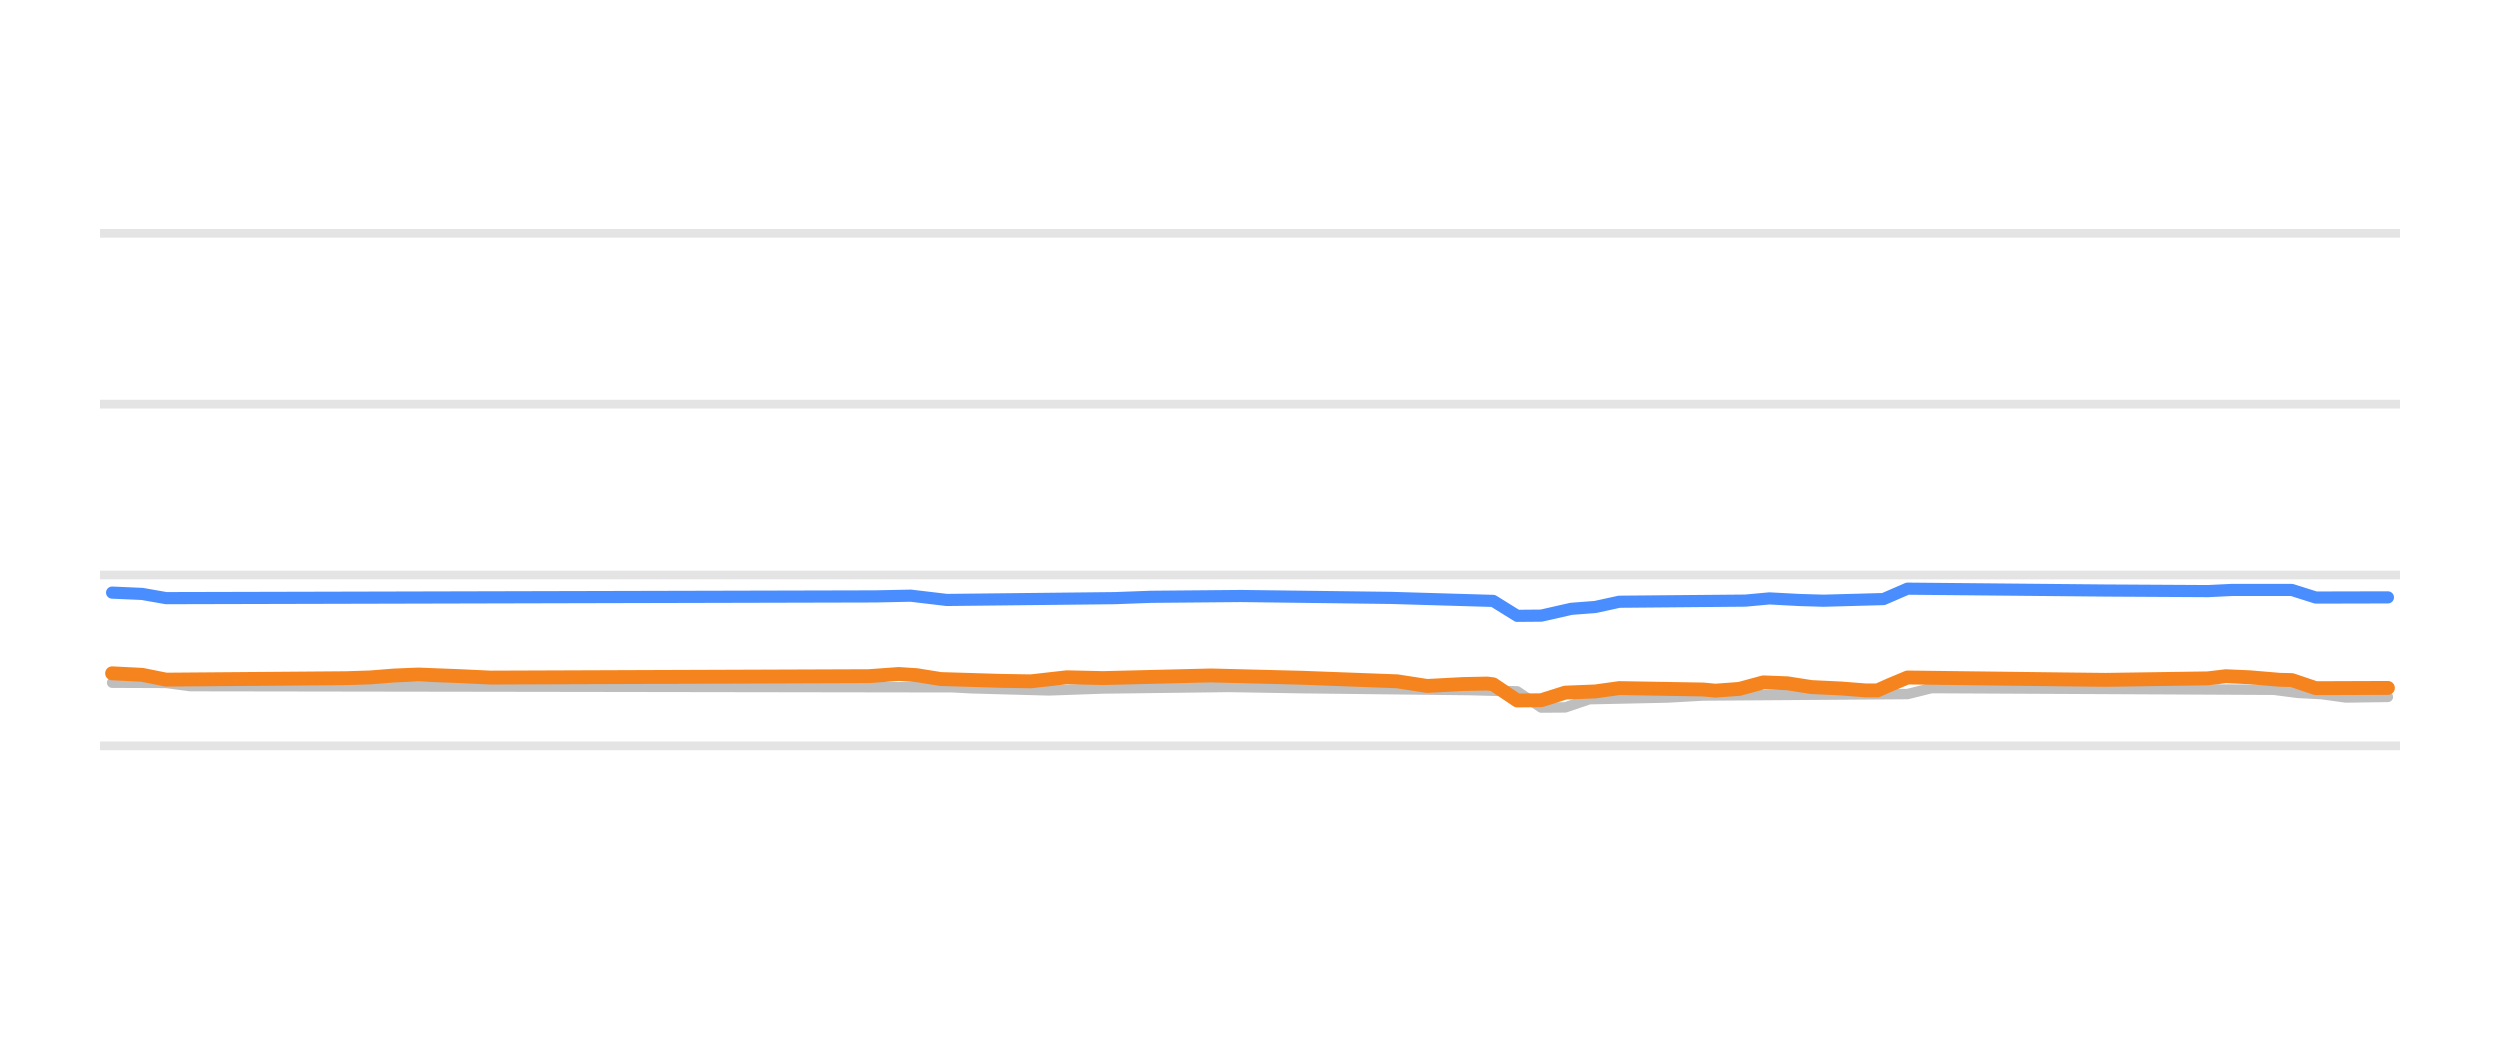
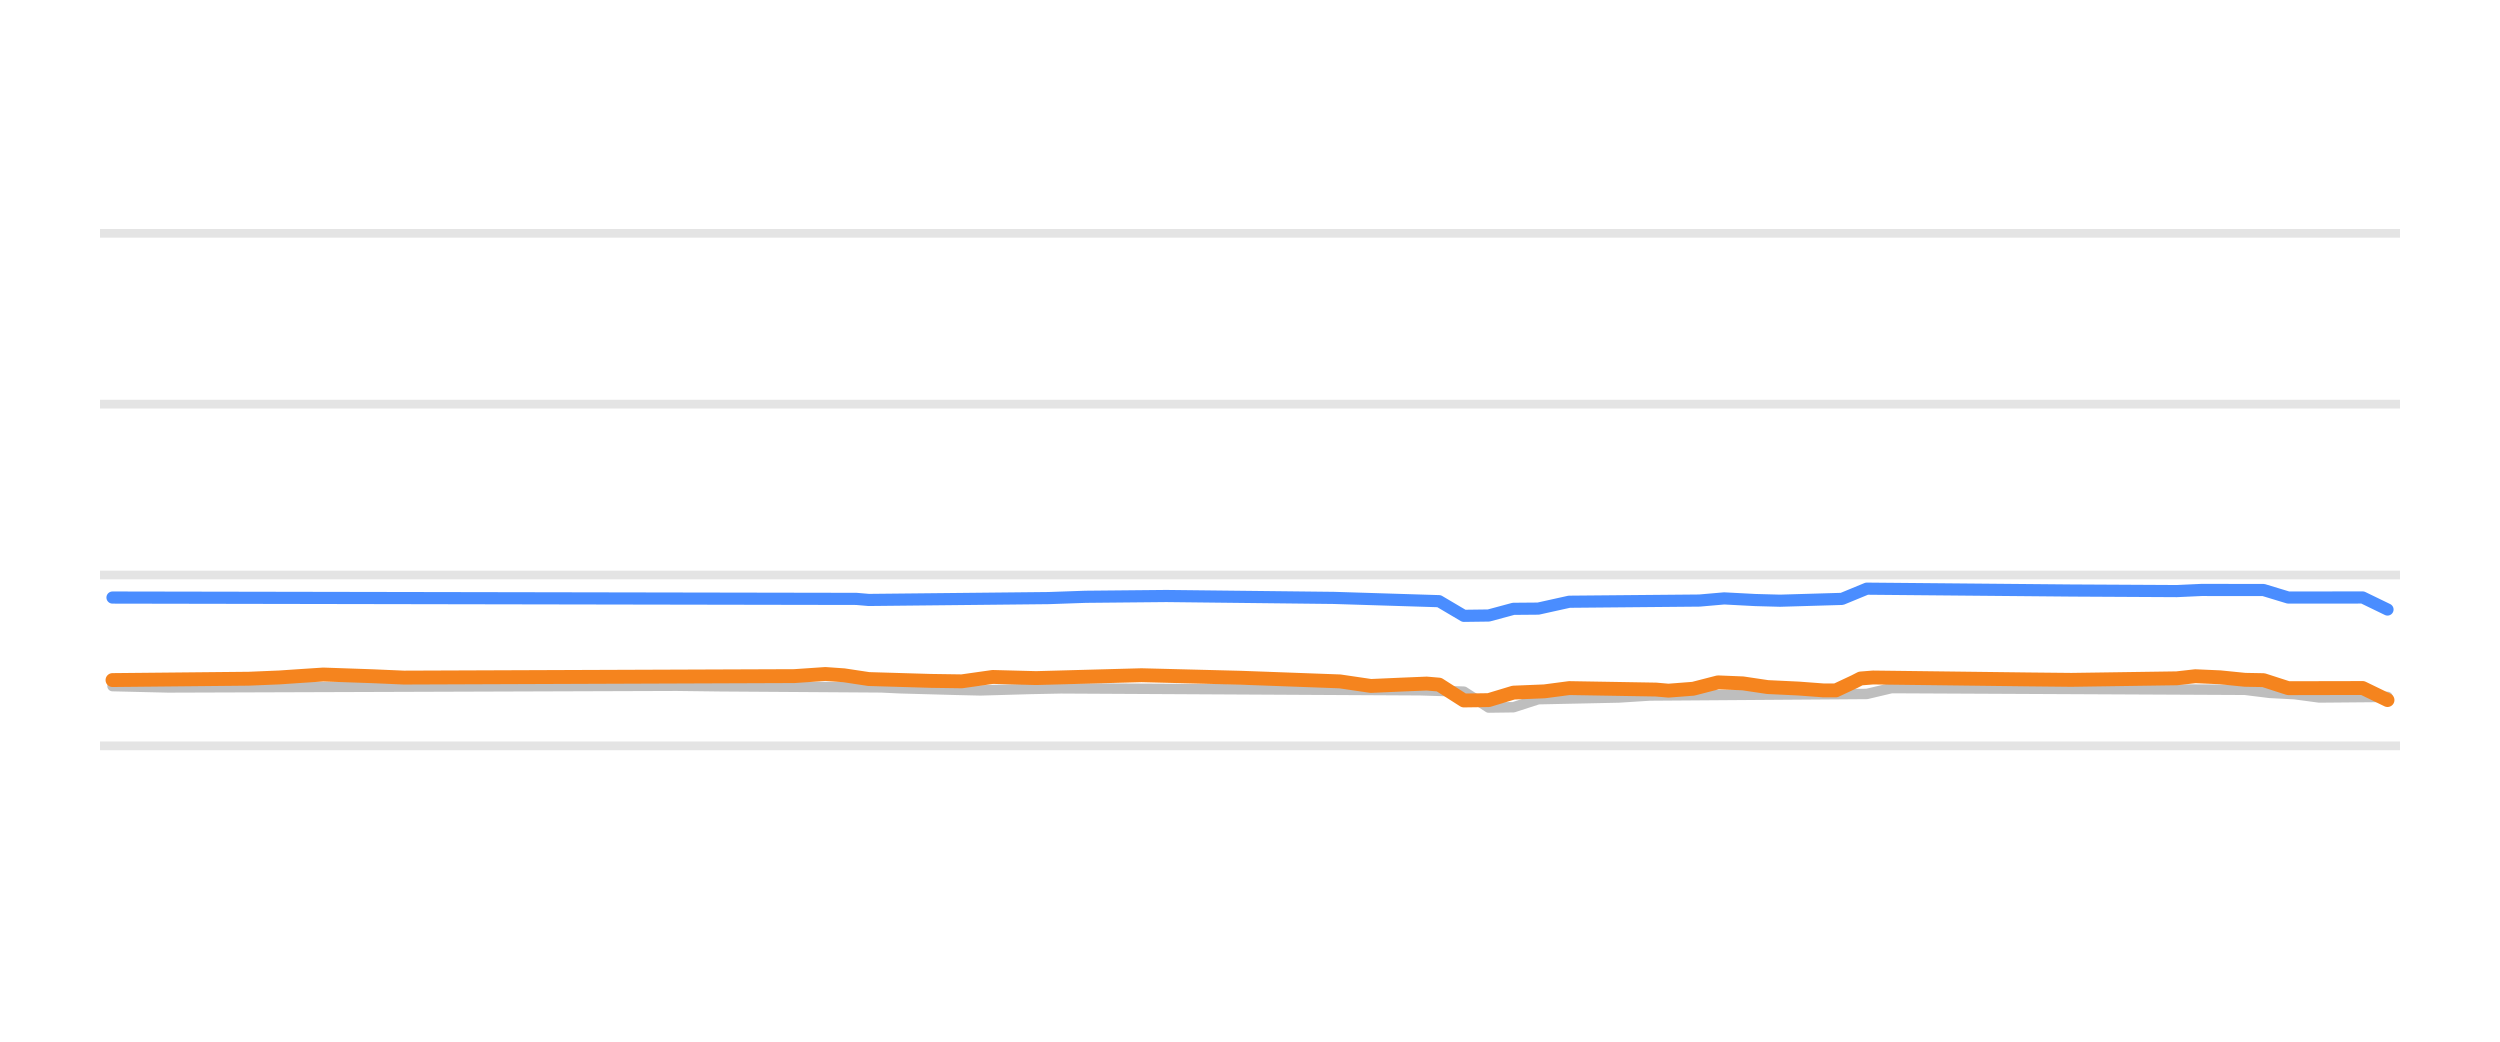
<svg xmlns="http://www.w3.org/2000/svg" width="144pt" height="60pt" viewBox="0 0 144 60" version="1.1">
  <defs>
    <style type="text/css">*{stroke-linejoin: round; stroke-linecap: butt}</style>
  </defs>
  <g id="figure_1">
    <g id="patch_1">
      <path d="M 0 60  L 144 60  L 144 0  L 0 0  L 0 60  z " style="fill: none; opacity: 0" />
    </g>
    <g id="axes_1">
      <g id="patch_2">
        <path d="M 5.76 52.8  L 138.24 52.8  L 138.24 3.6  L 5.76 3.6  L 5.76 52.8  z " style="fill: none" />
      </g>
      <g id="matplotlib.axis_1" />
      <g id="matplotlib.axis_2" />
      <g id="line2d_1">
-         <path d="M 5.76 42.96  L 138.24 42.96  " clip-path="url(#pc10559c41e)" style="fill: none; stroke: #b2b2b2; stroke-opacity: 0.35; stroke-width: 0.5; stroke-linecap: square" />
+         <path d="M 5.76 42.96  L 138.24 42.96  " clip-path="url(#p0fd2da15c9)" style="fill: none; stroke: #b2b2b2; stroke-opacity: 0.35; stroke-width: 0.5; stroke-linecap: square" />
      </g>
      <g id="line2d_2">
-         <path d="M 5.76 33.12  L 138.24 33.12  " clip-path="url(#pc10559c41e)" style="fill: none; stroke: #b2b2b2; stroke-opacity: 0.35; stroke-width: 0.5; stroke-linecap: square" />
+         <path d="M 5.76 33.12  L 138.24 33.12  " clip-path="url(#p0fd2da15c9)" style="fill: none; stroke: #b2b2b2; stroke-opacity: 0.35; stroke-width: 0.5; stroke-linecap: square" />
      </g>
      <g id="line2d_3">
-         <path d="M 5.76 23.28  L 138.24 23.28  " clip-path="url(#pc10559c41e)" style="fill: none; stroke: #b2b2b2; stroke-opacity: 0.35; stroke-width: 0.5; stroke-linecap: square" />
+         <path d="M 5.76 23.28  L 138.24 23.28  " clip-path="url(#p0fd2da15c9)" style="fill: none; stroke: #b2b2b2; stroke-opacity: 0.35; stroke-width: 0.5; stroke-linecap: square" />
      </g>
      <g id="line2d_4">
-         <path d="M 5.76 13.44  L 138.24 13.44  " clip-path="url(#pc10559c41e)" style="fill: none; stroke: #b2b2b2; stroke-opacity: 0.35; stroke-width: 0.5; stroke-linecap: square" />
+         <path d="M 5.76 13.44  L 138.24 13.44  " clip-path="url(#p0fd2da15c9)" style="fill: none; stroke: #b2b2b2; stroke-opacity: 0.35; stroke-width: 0.5; stroke-linecap: square" />
      </g>
      <g id="line2d_5">
-         <path d="M 6.457 39.324  L 9.57 39.336  L 10.954 39.521  L 54.879 39.588  L 55.917 39.644  L 59.03 39.73  L 60.413 39.767  L 63.526 39.658  L 70.789 39.568  L 74.94 39.639  L 84.624 39.749  L 87.391 39.822  L 88.775 40.756  L 90.158 40.746  L 91.542 40.274  L 96.038 40.178  L 98.113 40.062  L 109.873 39.978  L 111.256 39.634  L 130.971 39.731  L 132.355 39.91  L 133.738 39.982  L 135.122 40.175  L 137.543 40.141  L 137.543 40.141  " clip-path="url(#pc10559c41e)" style="fill: none; stroke: #bebebe; stroke-width: 0.6; stroke-linecap: round" />
+         <path d="M 6.48 39.521  L 9.694 39.597  L 38.972 39.499  L 41.472 39.531  L 50.755 39.593  L 51.826 39.644  L 55.04 39.733  L 56.468 39.767  L 59.324 39.685  L 61.11 39.649  L 81.819 39.76  L 84.318 39.839  L 85.747 40.756  L 87.175 40.737  L 88.603 40.274  L 93.245 40.176  L 95.03 40.062  L 107.527 39.972  L 108.955 39.634  L 129.308 39.733  L 130.736 39.91  L 132.164 39.984  L 133.592 40.175  L 137.52 40.141  L 137.52 40.141  " clip-path="url(#p0fd2da15c9)" style="fill: none; stroke: #bebebe; stroke-width: 0.6; stroke-linecap: round" />
      </g>
      <g id="line2d_6">
-         <path d="M 6.457 34.134  L 8.187 34.21  L 9.57 34.453  L 50.383 34.353  L 52.458 34.311  L 54.533 34.557  L 64.218 34.453  L 66.293 34.376  L 71.481 34.33  L 80.128 34.439  L 86.008 34.612  L 87.391 35.472  L 88.775 35.46  L 90.504 35.068  L 91.888 34.962  L 93.271 34.66  L 100.534 34.595  L 101.918 34.468  L 103.647 34.56  L 105.031 34.601  L 108.489 34.506  L 109.873 33.907  L 121.287 34.014  L 127.167 34.048  L 128.55 33.981  L 132.009 33.981  L 133.392 34.419  L 137.543 34.409  L 137.543 34.409  " clip-path="url(#pc10559c41e)" style="fill: none; stroke: #4a8dff; stroke-width: 0.7; stroke-linecap: round" />
+         <path d="M 6.48 34.419  L 49.327 34.496  L 50.041 34.557  L 60.396 34.45  L 62.538 34.375  L 67.18 34.33  L 76.82 34.439  L 82.89 34.628  L 84.318 35.472  L 85.747 35.453  L 87.175 35.068  L 88.603 35.056  L 90.388 34.66  L 97.887 34.592  L 99.315 34.468  L 101.1 34.562  L 102.528 34.601  L 106.099 34.496  L 107.527 33.907  L 119.31 34.014  L 125.38 34.047  L 126.808 33.981  L 130.379 33.985  L 131.807 34.419  L 136.092 34.415  L 137.52 35.108  L 137.52 35.108  " clip-path="url(#p0fd2da15c9)" style="fill: none; stroke: #4a8dff; stroke-width: 0.7; stroke-linecap: round" />
      </g>
      <g id="line2d_7">
-         <path d="M 6.457 38.783  L 8.187 38.87  L 9.57 39.147  L 19.946 39.064  L 21.33 39.019  L 22.713 38.909  L 24.097 38.852  L 26.518 38.947  L 28.247 39.029  L 50.037 38.948  L 51.766 38.822  L 52.804 38.89  L 54.188 39.113  L 57.646 39.217  L 59.376 39.245  L 61.451 39.011  L 63.526 39.058  L 69.752 38.906  L 74.94 39.037  L 80.474 39.243  L 82.203 39.511  L 84.278 39.4  L 85.662 39.373  L 86.008 39.417  L 87.391 40.347  L 88.775 40.334  L 90.158 39.895  L 91.888 39.827  L 93.271 39.634  L 98.113 39.716  L 98.805 39.782  L 100.189 39.68  L 101.572 39.304  L 102.956 39.358  L 104.339 39.575  L 106.068 39.658  L 107.452 39.767  L 108.144 39.767  L 108.835 39.459  L 109.873 39.024  L 118.866 39.133  L 121.287 39.16  L 127.167 39.074  L 128.204 38.95  L 129.588 39.011  L 131.317 39.157  L 132.009 39.172  L 133.392 39.639  L 137.543 39.624  L 137.543 39.624  " clip-path="url(#pc10559c41e)" style="fill: none; stroke: #f5841e; stroke-width: 0.8; stroke-linecap: round" />
+         <path d="M 6.48 39.172  L 14.335 39.094  L 16.121 39.019  L 17.192 38.946  L 18.62 38.852  L 21.476 38.951  L 23.262 39.029  L 45.756 38.944  L 47.542 38.822  L 48.613 38.897  L 50.041 39.113  L 53.612 39.219  L 55.397 39.245  L 57.182 38.992  L 59.682 39.058  L 65.751 38.892  L 71.464 39.038  L 77.177 39.248  L 78.963 39.511  L 80.748 39.432  L 82.176 39.373  L 82.89 39.434  L 84.318 40.347  L 85.747 40.327  L 87.175 39.895  L 88.96 39.822  L 90.388 39.634  L 95.387 39.719  L 96.101 39.782  L 97.53 39.672  L 98.958 39.304  L 100.386 39.362  L 101.814 39.575  L 103.6 39.66  L 105.028 39.767  L 105.742 39.767  L 106.813 39.265  L 107.17 39.081  L 107.884 39.024  L 116.811 39.134  L 119.31 39.16  L 125.38 39.071  L 126.451 38.95  L 127.879 39.013  L 129.308 39.157  L 130.379 39.177  L 131.807 39.639  L 136.092 39.63  L 137.52 40.323  L 137.52 40.323  " clip-path="url(#p0fd2da15c9)" style="fill: none; stroke: #f5841e; stroke-width: 0.8; stroke-linecap: round" />
      </g>
    </g>
  </g>
  <defs>
-     <clipPath id="pc10559c41e">
+     <clipPath id="p0fd2da15c9">
      <rect x="5.76" y="3.6" width="132.48" height="49.2" />
    </clipPath>
  </defs>
</svg>
